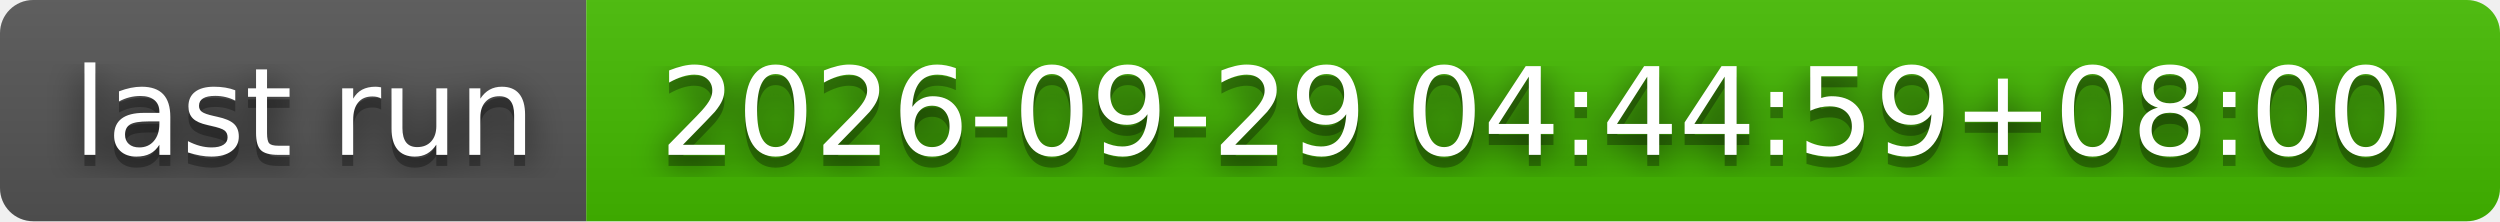
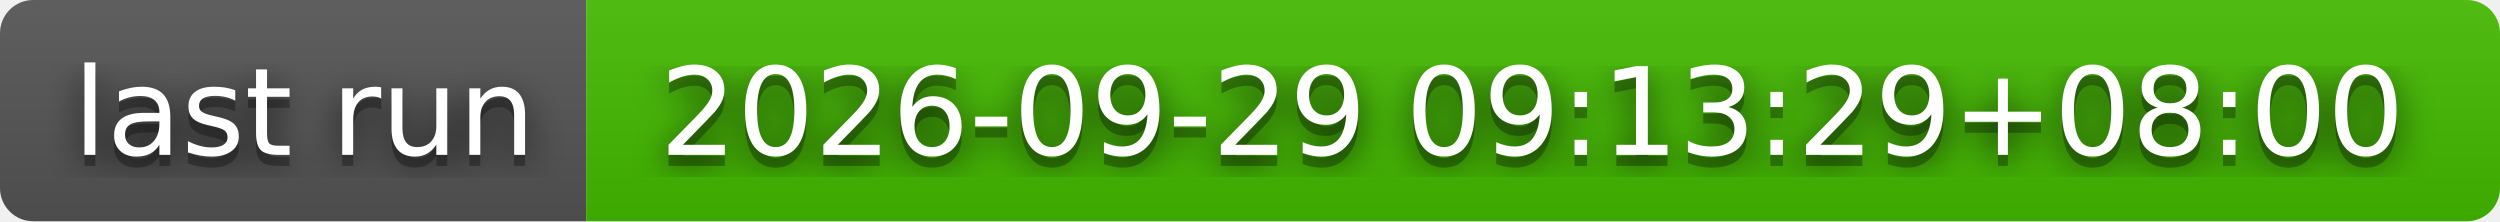
- <svg xmlns="http://www.w3.org/2000/svg" width="226" height="20" role="img" aria-label="last run: 2026-09-29 04:44:59+08:00">
+ <svg xmlns="http://www.w3.org/2000/svg" width="226" height="20" role="img" aria-label="last run: 2026-09-29 09:13:29+08:00">
  <filter id="blur">
    <feGaussianBlur stdDeviation="16" />
  </filter>
  <linearGradient id="s" x2="0" y2="100%">
    <stop offset="0" stop-color="#bbb" stop-opacity=".1" />
    <stop offset="1" stop-opacity=".1" />
  </linearGradient>
  <clipPath id="r">
    <rect width="226" height="20" rx="3" />
  </clipPath>
  <g clip-path="url(#r)">
    <rect width="53" height="20" fill="#555" />
    <rect x="53" width="173" height="20" fill="#4b0" />
    <rect width="226" height="20" fill="url(#s)" />
  </g>
  <g fill="#fff" text-anchor="middle" font-family="Verdana,Geneva,DejaVu Sans,sans-serif" text-rendering="geometricPrecision" font-size="110">
    <g transform="scale(.1)">
      <g aria-hidden="true" fill="#010101">
        <text x="275" y="150" fill-opacity=".8" filter="url(#blur)" textLength="430">last run</text>
        <text x="275" y="150" fill-opacity=".3" textLength="430">last run</text>
      </g>
      <text x="275" y="140" textLength="430">last run</text>
    </g>
    <g transform="scale(.1)">
      <g aria-hidden="true" fill="#010101">
-         <text x="1385" y="150" fill-opacity=".8" filter="url(#blur)" textLength="1630">2026-09-29 04:44:59+08:00</text>
-         <text x="1385" y="150" fill-opacity=".3" textLength="1630">2026-09-29 04:44:59+08:00</text>
+         <text x="1385" y="150" fill-opacity=".8" filter="url(#blur)" textLength="1630">2026-09-29 09:13:29+08:00</text>
+         <text x="1385" y="150" fill-opacity=".3" textLength="1630">2026-09-29 09:13:29+08:00</text>
      </g>
-       <text x="1385" y="140" textLength="1630">2026-09-29 04:44:59+08:00</text>
+       <text x="1385" y="140" textLength="1630">2026-09-29 09:13:29+08:00</text>
    </g>
  </g>
</svg>
